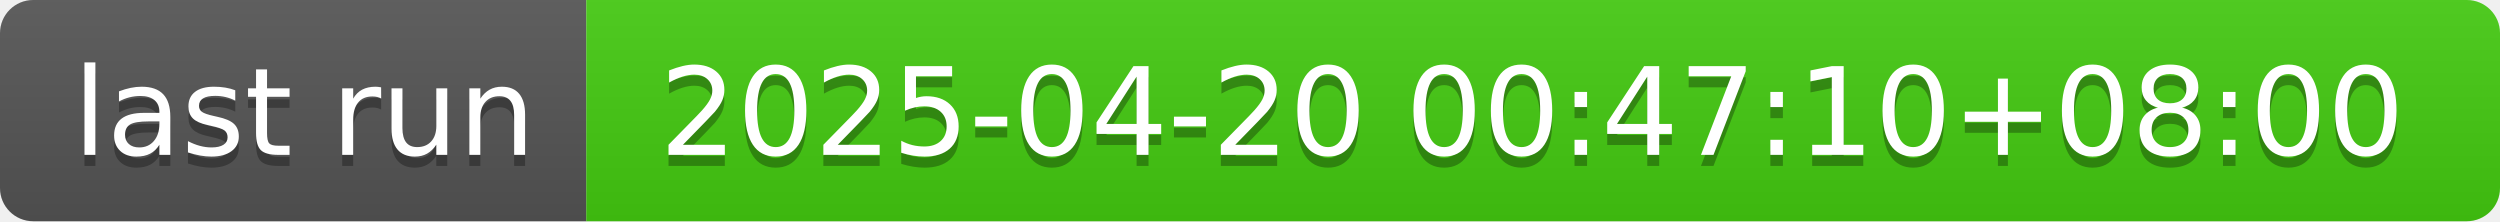
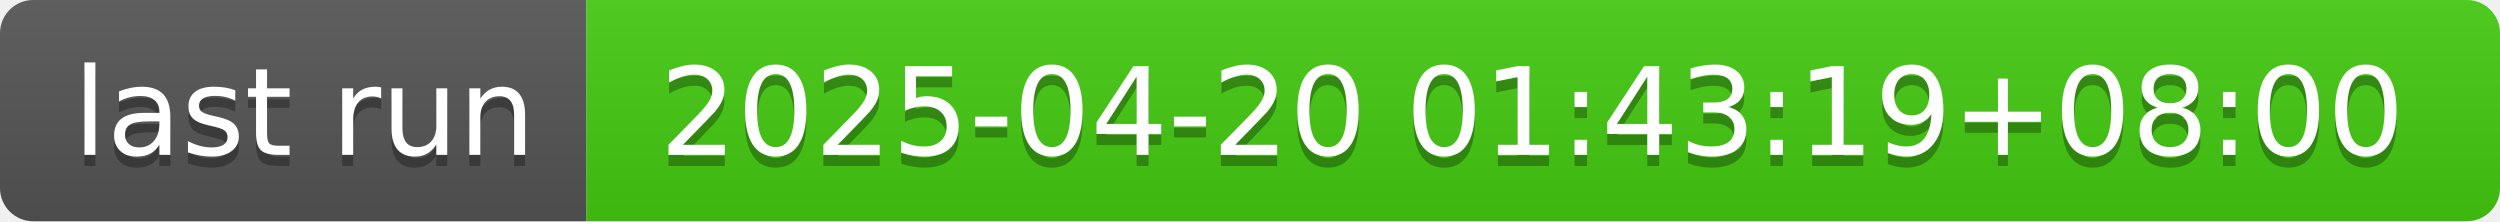
- <svg xmlns="http://www.w3.org/2000/svg" width="226" height="20" role="img" aria-label="last run: 2025-04-20 00:47:10+08:00">
+ <svg xmlns="http://www.w3.org/2000/svg" width="226" height="20" role="img" aria-label="last run: 2025-04-20 01:43:19+08:00">
  <linearGradient id="s" x2="0" y2="100%">
    <stop offset="0" stop-color="#bbb" stop-opacity=".1" />
    <stop offset="1" stop-opacity=".1" />
  </linearGradient>
  <clipPath id="r">
    <rect width="226" height="20" rx="3" fill="#fff" />
  </clipPath>
  <g clip-path="url(#r)">
    <rect width="53" height="20" fill="#555" />
    <rect x="53" width="173" height="20" fill="#4c1" />
    <rect width="226" height="20" fill="url(#s)" />
  </g>
  <g fill="#fff" text-anchor="middle" font-family="Verdana,Geneva,DejaVu Sans,sans-serif" text-rendering="geometricPrecision" font-size="110">
    <text aria-hidden="true" x="275" y="150" fill="#010101" fill-opacity=".3" transform="scale(.1)" textLength="430">last run</text>
    <text x="275" y="140" transform="scale(.1)" fill="#fff" textLength="430">last run</text>
-     <text aria-hidden="true" x="1385" y="150" fill="#010101" fill-opacity=".3" transform="scale(.1)" textLength="1630">2025-04-20 00:47:10+08:00</text>
-     <text x="1385" y="140" transform="scale(.1)" fill="#fff" textLength="1630">2025-04-20 00:47:10+08:00</text>
+     <text aria-hidden="true" x="1385" y="150" fill="#010101" fill-opacity=".3" transform="scale(.1)" textLength="1630">2025-04-20 01:43:19+08:00</text>
+     <text x="1385" y="140" transform="scale(.1)" fill="#fff" textLength="1630">2025-04-20 01:43:19+08:00</text>
  </g>
</svg>
